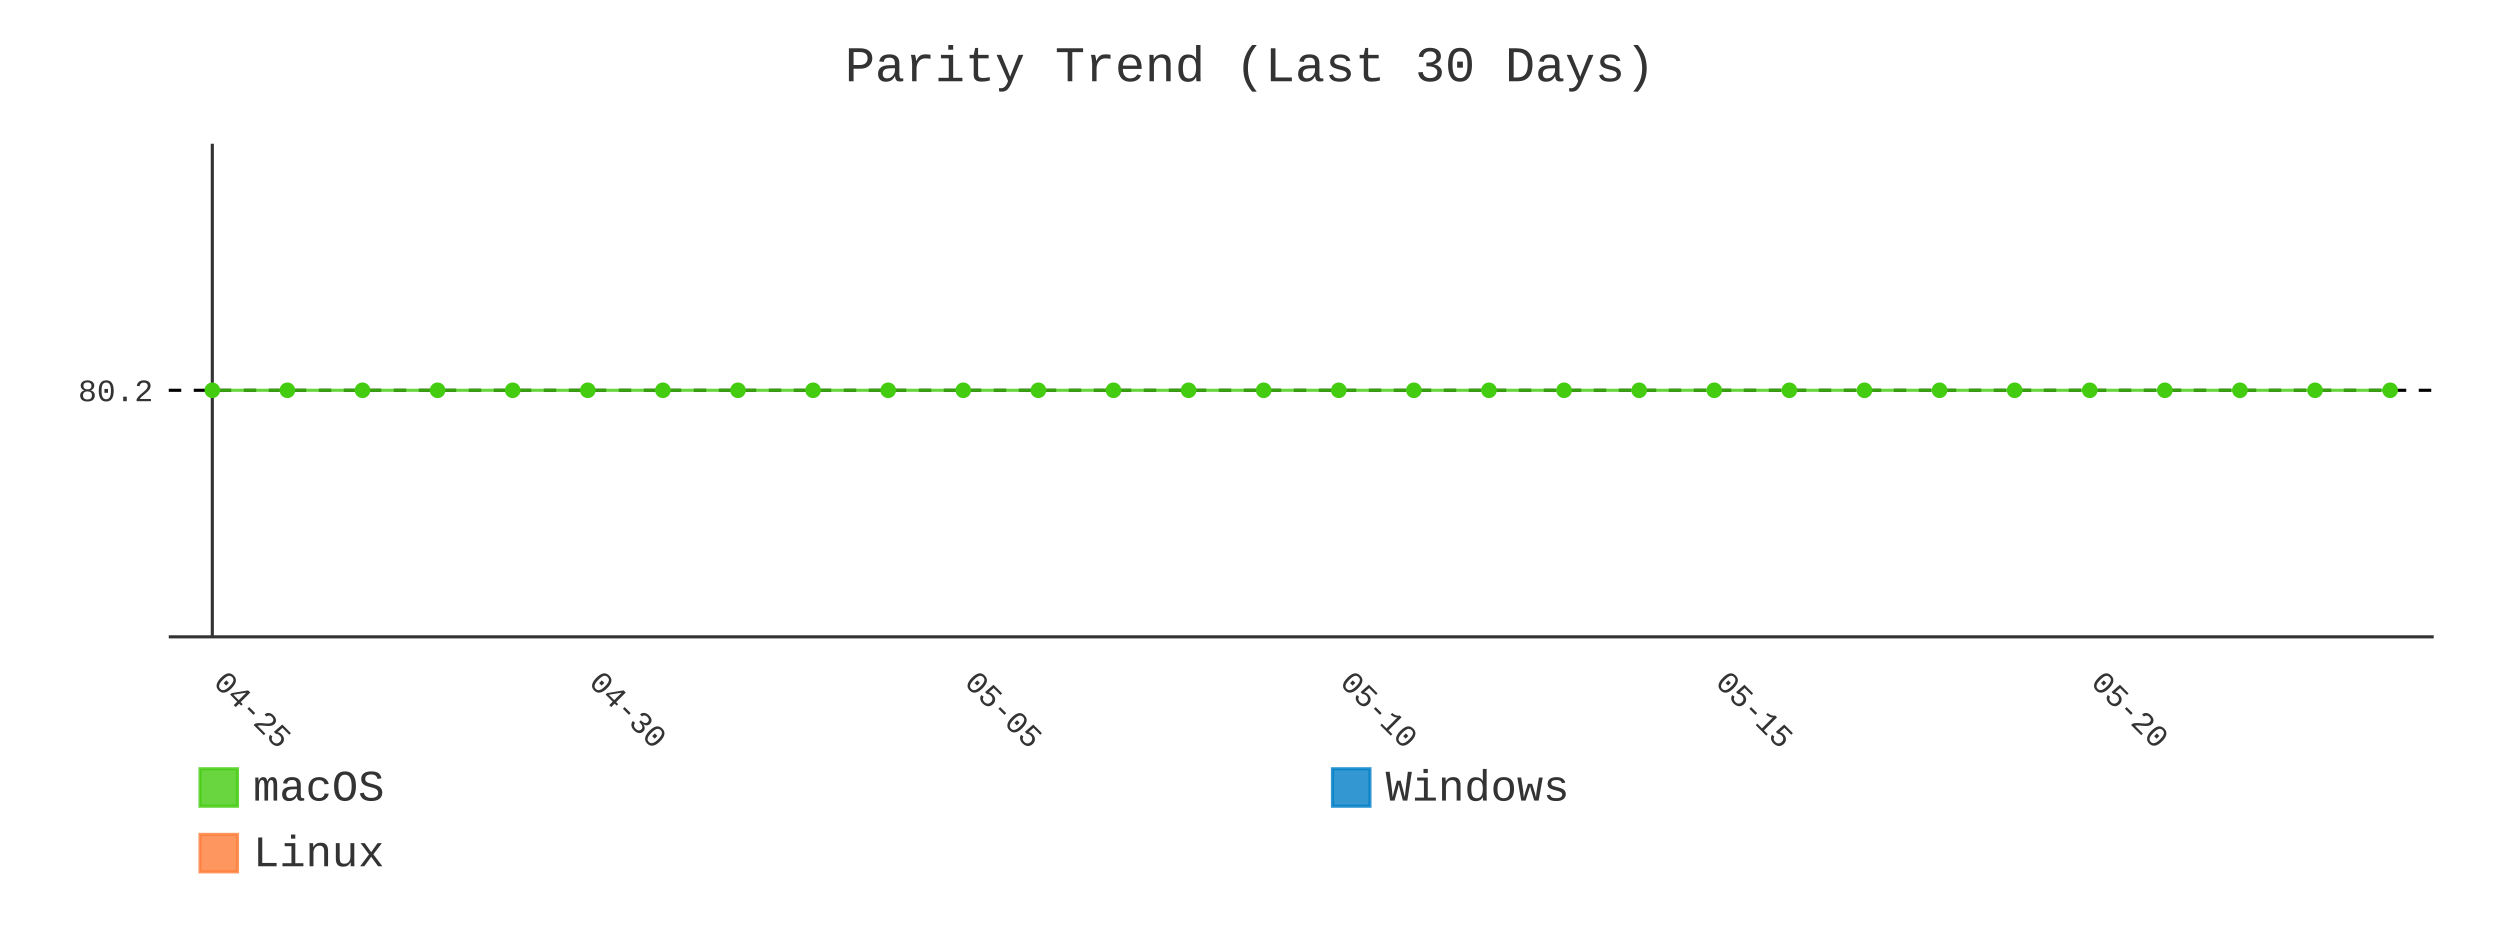
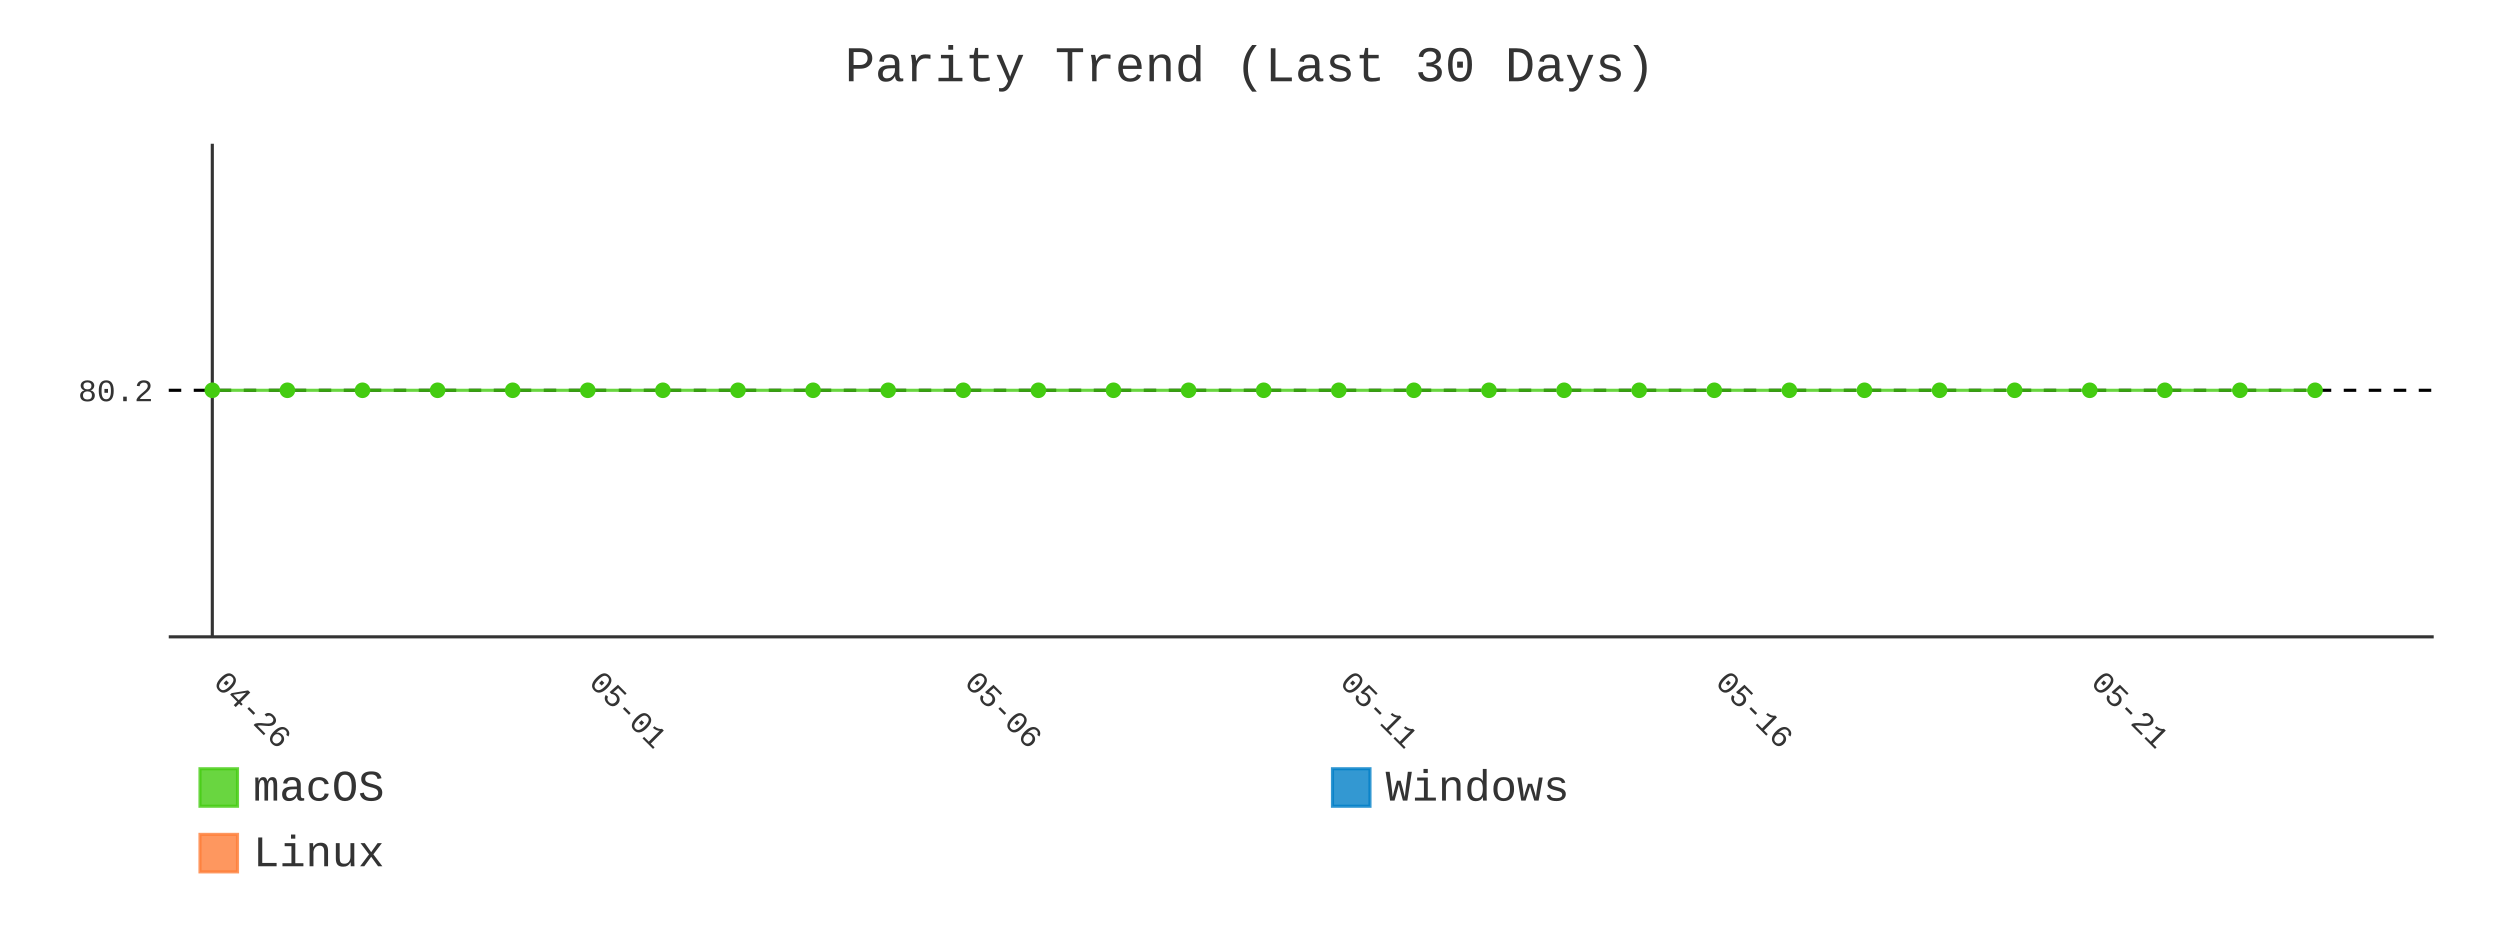
- <svg xmlns="http://www.w3.org/2000/svg" id="chart-cca8fad9-1615-4722-834a-62dce11a59b1" class="pygal-chart" viewBox="0 0 800 300">
+ <svg xmlns="http://www.w3.org/2000/svg" id="chart-9346136c-111c-48cf-b31a-20ad381d0243" class="pygal-chart" viewBox="0 0 800 300">
  <defs>
-     <style type="text/css">#chart-cca8fad9-1615-4722-834a-62dce11a59b1{-webkit-user-select:none;-webkit-font-smoothing:antialiased;font-family:Consolas,"Liberation Mono",Menlo,Courier,monospace}#chart-cca8fad9-1615-4722-834a-62dce11a59b1 .title{font-family:Consolas,"Liberation Mono",Menlo,Courier,monospace;font-size:16px}#chart-cca8fad9-1615-4722-834a-62dce11a59b1 .legends .legend text{font-family:Consolas,"Liberation Mono",Menlo,Courier,monospace;font-size:14px}#chart-cca8fad9-1615-4722-834a-62dce11a59b1 .axis text{font-family:Consolas,"Liberation Mono",Menlo,Courier,monospace;font-size:10px}#chart-cca8fad9-1615-4722-834a-62dce11a59b1 .axis text.major{font-family:Consolas,"Liberation Mono",Menlo,Courier,monospace;font-size:10px}#chart-cca8fad9-1615-4722-834a-62dce11a59b1 .text-overlay text.value{font-family:Consolas,"Liberation Mono",Menlo,Courier,monospace;font-size:16px}#chart-cca8fad9-1615-4722-834a-62dce11a59b1 .text-overlay text.label{font-family:Consolas,"Liberation Mono",Menlo,Courier,monospace;font-size:10px}#chart-cca8fad9-1615-4722-834a-62dce11a59b1 .tooltip{font-family:Consolas,"Liberation Mono",Menlo,Courier,monospace;font-size:14px}#chart-cca8fad9-1615-4722-834a-62dce11a59b1 text.no_data{font-family:Consolas,"Liberation Mono",Menlo,Courier,monospace;font-size:64px}
- #chart-cca8fad9-1615-4722-834a-62dce11a59b1{background-color:transparent}#chart-cca8fad9-1615-4722-834a-62dce11a59b1 path,#chart-cca8fad9-1615-4722-834a-62dce11a59b1 line,#chart-cca8fad9-1615-4722-834a-62dce11a59b1 rect,#chart-cca8fad9-1615-4722-834a-62dce11a59b1 circle{-webkit-transition:400ms;-moz-transition:400ms;transition:400ms}#chart-cca8fad9-1615-4722-834a-62dce11a59b1 .graph &gt; .background{fill:transparent}#chart-cca8fad9-1615-4722-834a-62dce11a59b1 .plot &gt; .background{fill:transparent}#chart-cca8fad9-1615-4722-834a-62dce11a59b1 .graph{fill:#333}#chart-cca8fad9-1615-4722-834a-62dce11a59b1 text.no_data{fill:#333}#chart-cca8fad9-1615-4722-834a-62dce11a59b1 .title{fill:#333}#chart-cca8fad9-1615-4722-834a-62dce11a59b1 .legends .legend text{fill:#333}#chart-cca8fad9-1615-4722-834a-62dce11a59b1 .legends .legend:hover text{fill:#333}#chart-cca8fad9-1615-4722-834a-62dce11a59b1 .axis .line{stroke:#333}#chart-cca8fad9-1615-4722-834a-62dce11a59b1 .axis .guide.line{stroke:#666}#chart-cca8fad9-1615-4722-834a-62dce11a59b1 .axis .major.line{stroke:#333}#chart-cca8fad9-1615-4722-834a-62dce11a59b1 .axis text.major{fill:#333}#chart-cca8fad9-1615-4722-834a-62dce11a59b1 .axis.y .guides:hover .guide.line,#chart-cca8fad9-1615-4722-834a-62dce11a59b1 .line-graph .axis.x .guides:hover .guide.line,#chart-cca8fad9-1615-4722-834a-62dce11a59b1 .stackedline-graph .axis.x .guides:hover .guide.line,#chart-cca8fad9-1615-4722-834a-62dce11a59b1 .xy-graph .axis.x .guides:hover .guide.line{stroke:#333}#chart-cca8fad9-1615-4722-834a-62dce11a59b1 .axis .guides:hover text{fill:#333}#chart-cca8fad9-1615-4722-834a-62dce11a59b1 .reactive{fill-opacity:.8;stroke-opacity:.8;stroke-width:1}#chart-cca8fad9-1615-4722-834a-62dce11a59b1 .ci{stroke:#333}#chart-cca8fad9-1615-4722-834a-62dce11a59b1 .reactive.active,#chart-cca8fad9-1615-4722-834a-62dce11a59b1 .active .reactive{fill-opacity:.9;stroke-opacity:.9;stroke-width:4}#chart-cca8fad9-1615-4722-834a-62dce11a59b1 .ci .reactive.active{stroke-width:1.5}#chart-cca8fad9-1615-4722-834a-62dce11a59b1 .series text{fill:#333}#chart-cca8fad9-1615-4722-834a-62dce11a59b1 .tooltip rect{fill:transparent;stroke:#333;-webkit-transition:opacity 400ms;-moz-transition:opacity 400ms;transition:opacity 400ms}#chart-cca8fad9-1615-4722-834a-62dce11a59b1 .tooltip .label{fill:#333}#chart-cca8fad9-1615-4722-834a-62dce11a59b1 .tooltip .label{fill:#333}#chart-cca8fad9-1615-4722-834a-62dce11a59b1 .tooltip .legend{font-size:.8em;fill:#666}#chart-cca8fad9-1615-4722-834a-62dce11a59b1 .tooltip .x_label{font-size:.6em;fill:#333}#chart-cca8fad9-1615-4722-834a-62dce11a59b1 .tooltip .xlink{font-size:.5em;text-decoration:underline}#chart-cca8fad9-1615-4722-834a-62dce11a59b1 .tooltip .value{font-size:1.5em}#chart-cca8fad9-1615-4722-834a-62dce11a59b1 .bound{font-size:.5em}#chart-cca8fad9-1615-4722-834a-62dce11a59b1 .max-value{font-size:.75em;fill:#666}#chart-cca8fad9-1615-4722-834a-62dce11a59b1 .map-element{fill:transparent;stroke:#666 !important}#chart-cca8fad9-1615-4722-834a-62dce11a59b1 .map-element .reactive{fill-opacity:inherit;stroke-opacity:inherit}#chart-cca8fad9-1615-4722-834a-62dce11a59b1 .color-0,#chart-cca8fad9-1615-4722-834a-62dce11a59b1 .color-0 a:visited{stroke:#4c1;fill:#4c1}#chart-cca8fad9-1615-4722-834a-62dce11a59b1 .color-1,#chart-cca8fad9-1615-4722-834a-62dce11a59b1 .color-1 a:visited{stroke:#007ec6;fill:#007ec6}#chart-cca8fad9-1615-4722-834a-62dce11a59b1 .color-2,#chart-cca8fad9-1615-4722-834a-62dce11a59b1 .color-2 a:visited{stroke:#fe7d37;fill:#fe7d37}#chart-cca8fad9-1615-4722-834a-62dce11a59b1 .text-overlay .color-0 text{fill:black}#chart-cca8fad9-1615-4722-834a-62dce11a59b1 .text-overlay .color-1 text{fill:black}#chart-cca8fad9-1615-4722-834a-62dce11a59b1 .text-overlay .color-2 text{fill:black}#chart-cca8fad9-1615-4722-834a-62dce11a59b1 .series{stroke-width:2}#chart-cca8fad9-1615-4722-834a-62dce11a59b1 .series.serie-0{stroke-width:2}#chart-cca8fad9-1615-4722-834a-62dce11a59b1 .series.serie-1{stroke-width:2}#chart-cca8fad9-1615-4722-834a-62dce11a59b1 .series.serie-2{stroke-width:2}
- #chart-cca8fad9-1615-4722-834a-62dce11a59b1 text.no_data{text-anchor:middle}#chart-cca8fad9-1615-4722-834a-62dce11a59b1 .guide.line{fill:none}#chart-cca8fad9-1615-4722-834a-62dce11a59b1 .centered{text-anchor:middle}#chart-cca8fad9-1615-4722-834a-62dce11a59b1 .title{text-anchor:middle}#chart-cca8fad9-1615-4722-834a-62dce11a59b1 .legends .legend text{fill-opacity:1}#chart-cca8fad9-1615-4722-834a-62dce11a59b1 .axis.x text{text-anchor:middle}#chart-cca8fad9-1615-4722-834a-62dce11a59b1 .axis.x:not(.web) text[transform]{text-anchor:start}#chart-cca8fad9-1615-4722-834a-62dce11a59b1 .axis.x:not(.web) text[transform].backwards{text-anchor:end}#chart-cca8fad9-1615-4722-834a-62dce11a59b1 .axis.y text{text-anchor:end}#chart-cca8fad9-1615-4722-834a-62dce11a59b1 .axis.y text[transform].backwards{text-anchor:start}#chart-cca8fad9-1615-4722-834a-62dce11a59b1 .axis.y2 text{text-anchor:start}#chart-cca8fad9-1615-4722-834a-62dce11a59b1 .axis.y2 text[transform].backwards{text-anchor:end}#chart-cca8fad9-1615-4722-834a-62dce11a59b1 .axis .guide.line{stroke-dasharray:4,4;stroke:black}#chart-cca8fad9-1615-4722-834a-62dce11a59b1 .axis .major.guide.line{stroke-dasharray:6,6;stroke:black}#chart-cca8fad9-1615-4722-834a-62dce11a59b1 .horizontal .axis.y .guide.line,#chart-cca8fad9-1615-4722-834a-62dce11a59b1 .horizontal .axis.y2 .guide.line,#chart-cca8fad9-1615-4722-834a-62dce11a59b1 .vertical .axis.x .guide.line{opacity:0}#chart-cca8fad9-1615-4722-834a-62dce11a59b1 .horizontal .axis.always_show .guide.line,#chart-cca8fad9-1615-4722-834a-62dce11a59b1 .vertical .axis.always_show .guide.line{opacity:1 !important}#chart-cca8fad9-1615-4722-834a-62dce11a59b1 .axis.y .guides:hover .guide.line,#chart-cca8fad9-1615-4722-834a-62dce11a59b1 .axis.y2 .guides:hover .guide.line,#chart-cca8fad9-1615-4722-834a-62dce11a59b1 .axis.x .guides:hover .guide.line{opacity:1}#chart-cca8fad9-1615-4722-834a-62dce11a59b1 .axis .guides:hover text{opacity:1}#chart-cca8fad9-1615-4722-834a-62dce11a59b1 .nofill{fill:none}#chart-cca8fad9-1615-4722-834a-62dce11a59b1 .subtle-fill{fill-opacity:.2}#chart-cca8fad9-1615-4722-834a-62dce11a59b1 .dot{stroke-width:1px;fill-opacity:1;stroke-opacity:1}#chart-cca8fad9-1615-4722-834a-62dce11a59b1 .dot.active{stroke-width:5px}#chart-cca8fad9-1615-4722-834a-62dce11a59b1 .dot.negative{fill:transparent}#chart-cca8fad9-1615-4722-834a-62dce11a59b1 text,#chart-cca8fad9-1615-4722-834a-62dce11a59b1 tspan{stroke:none !important}#chart-cca8fad9-1615-4722-834a-62dce11a59b1 .series text.active{opacity:1}#chart-cca8fad9-1615-4722-834a-62dce11a59b1 .tooltip rect{fill-opacity:.95;stroke-width:.5}#chart-cca8fad9-1615-4722-834a-62dce11a59b1 .tooltip text{fill-opacity:1}#chart-cca8fad9-1615-4722-834a-62dce11a59b1 .showable{visibility:hidden}#chart-cca8fad9-1615-4722-834a-62dce11a59b1 .showable.shown{visibility:visible}#chart-cca8fad9-1615-4722-834a-62dce11a59b1 .gauge-background{fill:rgba(229,229,229,1);stroke:none}#chart-cca8fad9-1615-4722-834a-62dce11a59b1 .bg-lines{stroke:transparent;stroke-width:2px}</style>
+     <style type="text/css">#chart-9346136c-111c-48cf-b31a-20ad381d0243{-webkit-user-select:none;-webkit-font-smoothing:antialiased;font-family:Consolas,"Liberation Mono",Menlo,Courier,monospace}#chart-9346136c-111c-48cf-b31a-20ad381d0243 .title{font-family:Consolas,"Liberation Mono",Menlo,Courier,monospace;font-size:16px}#chart-9346136c-111c-48cf-b31a-20ad381d0243 .legends .legend text{font-family:Consolas,"Liberation Mono",Menlo,Courier,monospace;font-size:14px}#chart-9346136c-111c-48cf-b31a-20ad381d0243 .axis text{font-family:Consolas,"Liberation Mono",Menlo,Courier,monospace;font-size:10px}#chart-9346136c-111c-48cf-b31a-20ad381d0243 .axis text.major{font-family:Consolas,"Liberation Mono",Menlo,Courier,monospace;font-size:10px}#chart-9346136c-111c-48cf-b31a-20ad381d0243 .text-overlay text.value{font-family:Consolas,"Liberation Mono",Menlo,Courier,monospace;font-size:16px}#chart-9346136c-111c-48cf-b31a-20ad381d0243 .text-overlay text.label{font-family:Consolas,"Liberation Mono",Menlo,Courier,monospace;font-size:10px}#chart-9346136c-111c-48cf-b31a-20ad381d0243 .tooltip{font-family:Consolas,"Liberation Mono",Menlo,Courier,monospace;font-size:14px}#chart-9346136c-111c-48cf-b31a-20ad381d0243 text.no_data{font-family:Consolas,"Liberation Mono",Menlo,Courier,monospace;font-size:64px}
+ #chart-9346136c-111c-48cf-b31a-20ad381d0243{background-color:transparent}#chart-9346136c-111c-48cf-b31a-20ad381d0243 path,#chart-9346136c-111c-48cf-b31a-20ad381d0243 line,#chart-9346136c-111c-48cf-b31a-20ad381d0243 rect,#chart-9346136c-111c-48cf-b31a-20ad381d0243 circle{-webkit-transition:400ms;-moz-transition:400ms;transition:400ms}#chart-9346136c-111c-48cf-b31a-20ad381d0243 .graph &gt; .background{fill:transparent}#chart-9346136c-111c-48cf-b31a-20ad381d0243 .plot &gt; .background{fill:transparent}#chart-9346136c-111c-48cf-b31a-20ad381d0243 .graph{fill:#333}#chart-9346136c-111c-48cf-b31a-20ad381d0243 text.no_data{fill:#333}#chart-9346136c-111c-48cf-b31a-20ad381d0243 .title{fill:#333}#chart-9346136c-111c-48cf-b31a-20ad381d0243 .legends .legend text{fill:#333}#chart-9346136c-111c-48cf-b31a-20ad381d0243 .legends .legend:hover text{fill:#333}#chart-9346136c-111c-48cf-b31a-20ad381d0243 .axis .line{stroke:#333}#chart-9346136c-111c-48cf-b31a-20ad381d0243 .axis .guide.line{stroke:#666}#chart-9346136c-111c-48cf-b31a-20ad381d0243 .axis .major.line{stroke:#333}#chart-9346136c-111c-48cf-b31a-20ad381d0243 .axis text.major{fill:#333}#chart-9346136c-111c-48cf-b31a-20ad381d0243 .axis.y .guides:hover .guide.line,#chart-9346136c-111c-48cf-b31a-20ad381d0243 .line-graph .axis.x .guides:hover .guide.line,#chart-9346136c-111c-48cf-b31a-20ad381d0243 .stackedline-graph .axis.x .guides:hover .guide.line,#chart-9346136c-111c-48cf-b31a-20ad381d0243 .xy-graph .axis.x .guides:hover .guide.line{stroke:#333}#chart-9346136c-111c-48cf-b31a-20ad381d0243 .axis .guides:hover text{fill:#333}#chart-9346136c-111c-48cf-b31a-20ad381d0243 .reactive{fill-opacity:.8;stroke-opacity:.8;stroke-width:1}#chart-9346136c-111c-48cf-b31a-20ad381d0243 .ci{stroke:#333}#chart-9346136c-111c-48cf-b31a-20ad381d0243 .reactive.active,#chart-9346136c-111c-48cf-b31a-20ad381d0243 .active .reactive{fill-opacity:.9;stroke-opacity:.9;stroke-width:4}#chart-9346136c-111c-48cf-b31a-20ad381d0243 .ci .reactive.active{stroke-width:1.5}#chart-9346136c-111c-48cf-b31a-20ad381d0243 .series text{fill:#333}#chart-9346136c-111c-48cf-b31a-20ad381d0243 .tooltip rect{fill:transparent;stroke:#333;-webkit-transition:opacity 400ms;-moz-transition:opacity 400ms;transition:opacity 400ms}#chart-9346136c-111c-48cf-b31a-20ad381d0243 .tooltip .label{fill:#333}#chart-9346136c-111c-48cf-b31a-20ad381d0243 .tooltip .label{fill:#333}#chart-9346136c-111c-48cf-b31a-20ad381d0243 .tooltip .legend{font-size:.8em;fill:#666}#chart-9346136c-111c-48cf-b31a-20ad381d0243 .tooltip .x_label{font-size:.6em;fill:#333}#chart-9346136c-111c-48cf-b31a-20ad381d0243 .tooltip .xlink{font-size:.5em;text-decoration:underline}#chart-9346136c-111c-48cf-b31a-20ad381d0243 .tooltip .value{font-size:1.5em}#chart-9346136c-111c-48cf-b31a-20ad381d0243 .bound{font-size:.5em}#chart-9346136c-111c-48cf-b31a-20ad381d0243 .max-value{font-size:.75em;fill:#666}#chart-9346136c-111c-48cf-b31a-20ad381d0243 .map-element{fill:transparent;stroke:#666 !important}#chart-9346136c-111c-48cf-b31a-20ad381d0243 .map-element .reactive{fill-opacity:inherit;stroke-opacity:inherit}#chart-9346136c-111c-48cf-b31a-20ad381d0243 .color-0,#chart-9346136c-111c-48cf-b31a-20ad381d0243 .color-0 a:visited{stroke:#4c1;fill:#4c1}#chart-9346136c-111c-48cf-b31a-20ad381d0243 .color-1,#chart-9346136c-111c-48cf-b31a-20ad381d0243 .color-1 a:visited{stroke:#007ec6;fill:#007ec6}#chart-9346136c-111c-48cf-b31a-20ad381d0243 .color-2,#chart-9346136c-111c-48cf-b31a-20ad381d0243 .color-2 a:visited{stroke:#fe7d37;fill:#fe7d37}#chart-9346136c-111c-48cf-b31a-20ad381d0243 .text-overlay .color-0 text{fill:black}#chart-9346136c-111c-48cf-b31a-20ad381d0243 .text-overlay .color-1 text{fill:black}#chart-9346136c-111c-48cf-b31a-20ad381d0243 .text-overlay .color-2 text{fill:black}#chart-9346136c-111c-48cf-b31a-20ad381d0243 .series{stroke-width:2}#chart-9346136c-111c-48cf-b31a-20ad381d0243 .series.serie-0{stroke-width:2}#chart-9346136c-111c-48cf-b31a-20ad381d0243 .series.serie-1{stroke-width:2}#chart-9346136c-111c-48cf-b31a-20ad381d0243 .series.serie-2{stroke-width:2}
+ #chart-9346136c-111c-48cf-b31a-20ad381d0243 text.no_data{text-anchor:middle}#chart-9346136c-111c-48cf-b31a-20ad381d0243 .guide.line{fill:none}#chart-9346136c-111c-48cf-b31a-20ad381d0243 .centered{text-anchor:middle}#chart-9346136c-111c-48cf-b31a-20ad381d0243 .title{text-anchor:middle}#chart-9346136c-111c-48cf-b31a-20ad381d0243 .legends .legend text{fill-opacity:1}#chart-9346136c-111c-48cf-b31a-20ad381d0243 .axis.x text{text-anchor:middle}#chart-9346136c-111c-48cf-b31a-20ad381d0243 .axis.x:not(.web) text[transform]{text-anchor:start}#chart-9346136c-111c-48cf-b31a-20ad381d0243 .axis.x:not(.web) text[transform].backwards{text-anchor:end}#chart-9346136c-111c-48cf-b31a-20ad381d0243 .axis.y text{text-anchor:end}#chart-9346136c-111c-48cf-b31a-20ad381d0243 .axis.y text[transform].backwards{text-anchor:start}#chart-9346136c-111c-48cf-b31a-20ad381d0243 .axis.y2 text{text-anchor:start}#chart-9346136c-111c-48cf-b31a-20ad381d0243 .axis.y2 text[transform].backwards{text-anchor:end}#chart-9346136c-111c-48cf-b31a-20ad381d0243 .axis .guide.line{stroke-dasharray:4,4;stroke:black}#chart-9346136c-111c-48cf-b31a-20ad381d0243 .axis .major.guide.line{stroke-dasharray:6,6;stroke:black}#chart-9346136c-111c-48cf-b31a-20ad381d0243 .horizontal .axis.y .guide.line,#chart-9346136c-111c-48cf-b31a-20ad381d0243 .horizontal .axis.y2 .guide.line,#chart-9346136c-111c-48cf-b31a-20ad381d0243 .vertical .axis.x .guide.line{opacity:0}#chart-9346136c-111c-48cf-b31a-20ad381d0243 .horizontal .axis.always_show .guide.line,#chart-9346136c-111c-48cf-b31a-20ad381d0243 .vertical .axis.always_show .guide.line{opacity:1 !important}#chart-9346136c-111c-48cf-b31a-20ad381d0243 .axis.y .guides:hover .guide.line,#chart-9346136c-111c-48cf-b31a-20ad381d0243 .axis.y2 .guides:hover .guide.line,#chart-9346136c-111c-48cf-b31a-20ad381d0243 .axis.x .guides:hover .guide.line{opacity:1}#chart-9346136c-111c-48cf-b31a-20ad381d0243 .axis .guides:hover text{opacity:1}#chart-9346136c-111c-48cf-b31a-20ad381d0243 .nofill{fill:none}#chart-9346136c-111c-48cf-b31a-20ad381d0243 .subtle-fill{fill-opacity:.2}#chart-9346136c-111c-48cf-b31a-20ad381d0243 .dot{stroke-width:1px;fill-opacity:1;stroke-opacity:1}#chart-9346136c-111c-48cf-b31a-20ad381d0243 .dot.active{stroke-width:5px}#chart-9346136c-111c-48cf-b31a-20ad381d0243 .dot.negative{fill:transparent}#chart-9346136c-111c-48cf-b31a-20ad381d0243 text,#chart-9346136c-111c-48cf-b31a-20ad381d0243 tspan{stroke:none !important}#chart-9346136c-111c-48cf-b31a-20ad381d0243 .series text.active{opacity:1}#chart-9346136c-111c-48cf-b31a-20ad381d0243 .tooltip rect{fill-opacity:.95;stroke-width:.5}#chart-9346136c-111c-48cf-b31a-20ad381d0243 .tooltip text{fill-opacity:1}#chart-9346136c-111c-48cf-b31a-20ad381d0243 .showable{visibility:hidden}#chart-9346136c-111c-48cf-b31a-20ad381d0243 .showable.shown{visibility:visible}#chart-9346136c-111c-48cf-b31a-20ad381d0243 .gauge-background{fill:rgba(229,229,229,1);stroke:none}#chart-9346136c-111c-48cf-b31a-20ad381d0243 .bg-lines{stroke:transparent;stroke-width:2px}</style>
  </defs>
  <g class="graph line-graph vertical">
    <rect x="0" y="0" width="800" height="300" class="background" />
    <g transform="translate(54, 46)" class="plot">
      <rect x="0" y="0" width="724.787" height="157.787" class="background" />
      <g class="axis y always_show">
        <path d="M0 157.787 h724.787" class="line" />
        <g class="guides">
          <path d="M0 78.893 h724.787" class="guide line" />
          <text x="-5" y="82.393" class="">80.2</text>
        </g>
      </g>
      <g class="axis x">
        <g class="guides">
          <path d="M13.938 0 v157.787" class="major line" />
-           <text x="13.938" y="172.787" class="major" transform="rotate(45 13.93821 172.7868)">04-25</text>
+           <text x="13.938" y="172.787" class="major" transform="rotate(45 13.93821 172.7868)">04-26</text>
        </g>
        <g class="guides">
          <path d="M134.095 0 v157.787" class="major guide line" />
-           <text x="134.095" y="172.787" class="major" transform="rotate(45 134.0952 172.7868)">04-30</text>
+           <text x="134.095" y="172.787" class="major" transform="rotate(45 134.0952 172.7868)">05-01</text>
        </g>
        <g class="guides">
          <path d="M254.252 0 v157.787" class="major guide line" />
-           <text x="254.252" y="172.787" class="major" transform="rotate(45 254.2521 172.7868)">05-05</text>
+           <text x="254.252" y="172.787" class="major" transform="rotate(45 254.2521 172.7868)">05-06</text>
        </g>
        <g class="guides">
          <path d="M374.409 0 v157.787" class="major guide line" />
-           <text x="374.409" y="172.787" class="major" transform="rotate(45 374.4091 172.7868)">05-10</text>
+           <text x="374.409" y="172.787" class="major" transform="rotate(45 374.4091 172.7868)">05-11</text>
        </g>
        <g class="guides">
          <path d="M494.566 0 v157.787" class="major guide line" />
-           <text x="494.566" y="172.787" class="major" transform="rotate(45 494.5661 172.7868)">05-15</text>
+           <text x="494.566" y="172.787" class="major" transform="rotate(45 494.5661 172.7868)">05-16</text>
        </g>
        <g class="guides">
          <path d="M614.723 0 v157.787" class="major guide line" />
-           <text x="614.723" y="172.787" class="major" transform="rotate(45 614.723 172.7868)">05-20</text>
+           <text x="614.723" y="172.787" class="major" transform="rotate(45 614.723 172.7868)">05-21</text>
        </g>
      </g>
      <g class="series serie-0 color-0">
-         <path d="M13.938 78.893 L37.97 78.893 62.001 78.893 86.032 78.893 110.064 78.893 134.095 78.893 158.127 78.893 182.158 78.893 206.189 78.893 230.221 78.893 254.252 78.893 278.284 78.893 302.315 78.893 326.346 78.893 350.378 78.893 374.409 78.893 398.44 78.893 422.472 78.893 446.503 78.893 470.535 78.893 494.566 78.893 518.597 78.893 542.629 78.893 566.66 78.893 590.692 78.893 614.723 78.893 638.754 78.893 662.786 78.893 686.817 78.893 710.849 78.893" class="line reactive nofill" />
+         <path d="M13.938 78.893 L37.97 78.893 62.001 78.893 86.032 78.893 110.064 78.893 134.095 78.893 158.127 78.893 182.158 78.893 206.189 78.893 230.221 78.893 254.252 78.893 278.284 78.893 302.315 78.893 326.346 78.893 350.378 78.893 374.409 78.893 398.44 78.893 422.472 78.893 446.503 78.893 470.535 78.893 494.566 78.893 518.597 78.893 542.629 78.893 566.66 78.893 590.692 78.893 614.723 78.893 638.754 78.893 662.786 78.893 686.817 78.893" class="line reactive nofill" />
      </g>
      <g class="series serie-1 color-1" />
      <g class="series serie-2 color-2" />
    </g>
    <g class="titles">
      <text x="400.0" y="26" class="title plot_title">Parity Trend (Last 30 Days)</text>
    </g>
    <g transform="translate(54, 46)" class="plot overlay">
      <g class="series serie-0 color-0">
        <g class="dots">
          <circle cx="13.938" cy="78.893" r="2" class="dot reactive tooltip-trigger" />
        </g>
        <g class="dots">
          <circle cx="37.97" cy="78.893" r="2" class="dot reactive tooltip-trigger" />
        </g>
        <g class="dots">
          <circle cx="62.001" cy="78.893" r="2" class="dot reactive tooltip-trigger" />
        </g>
        <g class="dots">
          <circle cx="86.032" cy="78.893" r="2" class="dot reactive tooltip-trigger" />
        </g>
        <g class="dots">
          <circle cx="110.064" cy="78.893" r="2" class="dot reactive tooltip-trigger" />
        </g>
        <g class="dots">
          <circle cx="134.095" cy="78.893" r="2" class="dot reactive tooltip-trigger" />
        </g>
        <g class="dots">
          <circle cx="158.127" cy="78.893" r="2" class="dot reactive tooltip-trigger" />
        </g>
        <g class="dots">
          <circle cx="182.158" cy="78.893" r="2" class="dot reactive tooltip-trigger" />
        </g>
        <g class="dots">
          <circle cx="206.189" cy="78.893" r="2" class="dot reactive tooltip-trigger" />
        </g>
        <g class="dots">
          <circle cx="230.221" cy="78.893" r="2" class="dot reactive tooltip-trigger" />
        </g>
        <g class="dots">
          <circle cx="254.252" cy="78.893" r="2" class="dot reactive tooltip-trigger" />
        </g>
        <g class="dots">
          <circle cx="278.284" cy="78.893" r="2" class="dot reactive tooltip-trigger" />
        </g>
        <g class="dots">
          <circle cx="302.315" cy="78.893" r="2" class="dot reactive tooltip-trigger" />
        </g>
        <g class="dots">
          <circle cx="326.346" cy="78.893" r="2" class="dot reactive tooltip-trigger" />
        </g>
        <g class="dots">
          <circle cx="350.378" cy="78.893" r="2" class="dot reactive tooltip-trigger" />
        </g>
        <g class="dots">
          <circle cx="374.409" cy="78.893" r="2" class="dot reactive tooltip-trigger" />
        </g>
        <g class="dots">
          <circle cx="398.44" cy="78.893" r="2" class="dot reactive tooltip-trigger" />
        </g>
        <g class="dots">
          <circle cx="422.472" cy="78.893" r="2" class="dot reactive tooltip-trigger" />
        </g>
        <g class="dots">
          <circle cx="446.503" cy="78.893" r="2" class="dot reactive tooltip-trigger" />
        </g>
        <g class="dots">
          <circle cx="470.535" cy="78.893" r="2" class="dot reactive tooltip-trigger" />
        </g>
        <g class="dots">
          <circle cx="494.566" cy="78.893" r="2" class="dot reactive tooltip-trigger" />
        </g>
        <g class="dots">
          <circle cx="518.597" cy="78.893" r="2" class="dot reactive tooltip-trigger" />
        </g>
        <g class="dots">
          <circle cx="542.629" cy="78.893" r="2" class="dot reactive tooltip-trigger" />
        </g>
        <g class="dots">
          <circle cx="566.66" cy="78.893" r="2" class="dot reactive tooltip-trigger" />
        </g>
        <g class="dots">
          <circle cx="590.692" cy="78.893" r="2" class="dot reactive tooltip-trigger" />
        </g>
        <g class="dots">
          <circle cx="614.723" cy="78.893" r="2" class="dot reactive tooltip-trigger" />
        </g>
        <g class="dots">
          <circle cx="638.754" cy="78.893" r="2" class="dot reactive tooltip-trigger" />
        </g>
        <g class="dots">
          <circle cx="662.786" cy="78.893" r="2" class="dot reactive tooltip-trigger" />
        </g>
        <g class="dots">
          <circle cx="686.817" cy="78.893" r="2" class="dot reactive tooltip-trigger" />
        </g>
-         <g class="dots">
-           <circle cx="710.849" cy="78.893" r="2" class="dot reactive tooltip-trigger" />
-         </g>
      </g>
      <g class="series serie-1 color-1" />
      <g class="series serie-2 color-2" />
    </g>
    <g transform="translate(54, 46)" class="plot text-overlay">
      <g class="series serie-0 color-0" />
      <g class="series serie-1 color-1" />
      <g class="series serie-2 color-2" />
    </g>
    <g transform="translate(54, 46)" class="plot tooltip-overlay">
      <g transform="translate(0 0)" style="opacity: 0" class="tooltip">
        <rect rx="0" ry="0" width="0" height="0" class="tooltip-box" />
        <g class="text" />
      </g>
    </g>
    <g transform="translate(64, 245)" class="legends">
      <g id="activate-serie-0" class="legend reactive activate-serie">
        <rect x="0.0" y="1.0" width="12" height="12" class="color-0 reactive" />
        <text x="17.0" y="11.2">macOS</text>
      </g>
      <g id="activate-serie-1" class="legend reactive activate-serie">
        <rect x="362.393" y="1.0" width="12" height="12" class="color-1 reactive" />
        <text x="379.393" y="11.2">Windows</text>
      </g>
      <g id="activate-serie-2" class="legend reactive activate-serie">
        <rect x="0.0" y="22.0" width="12" height="12" class="color-2 reactive" />
        <text x="17.0" y="32.2">Linux</text>
      </g>
    </g>
  </g>
</svg>
